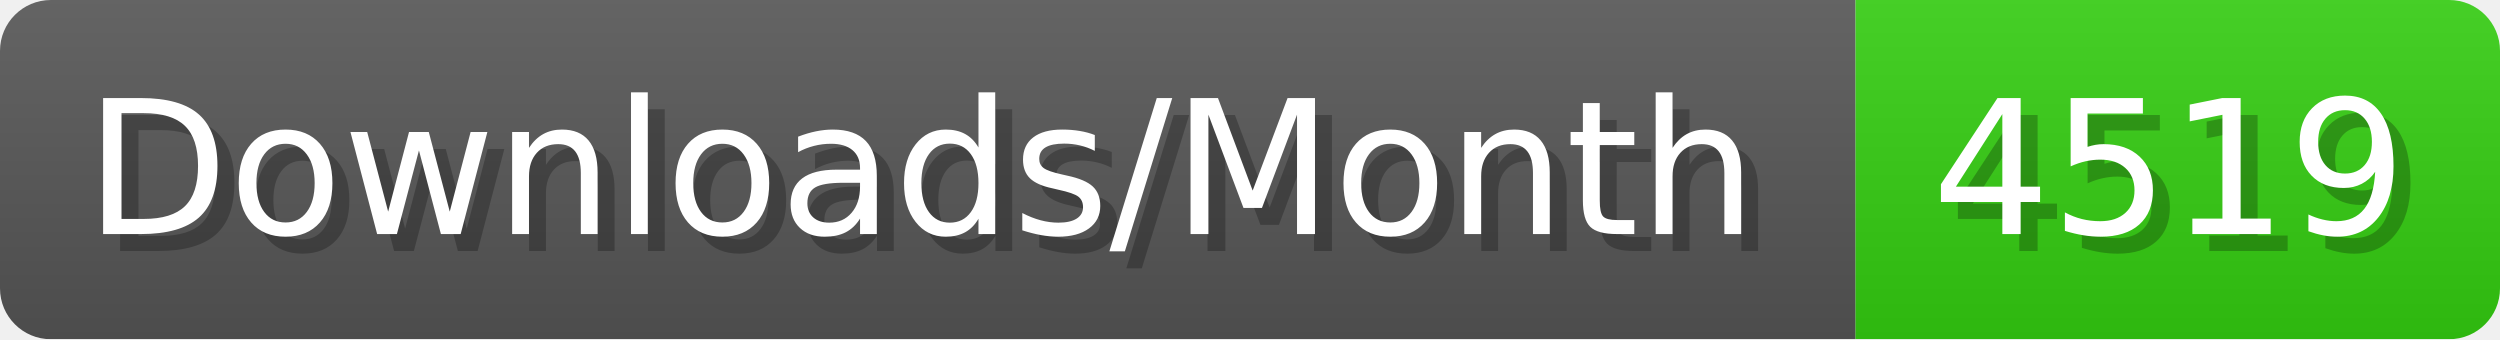
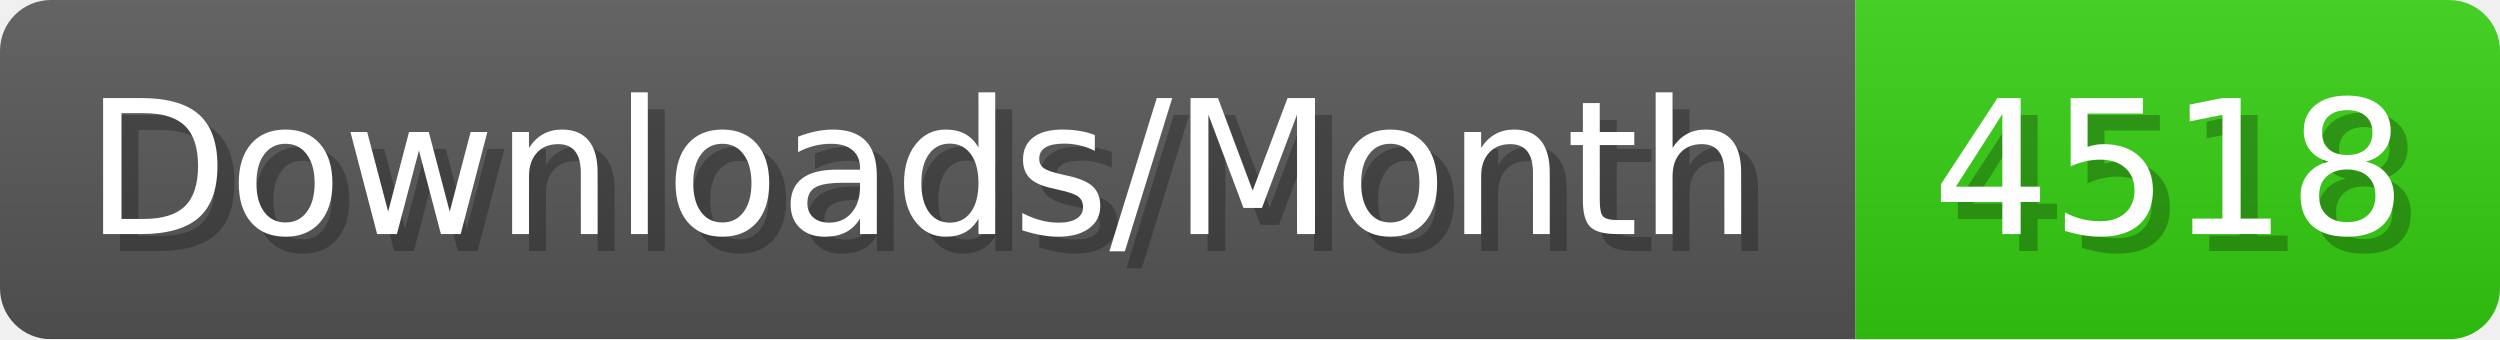
- <svg xmlns="http://www.w3.org/2000/svg" width="147.4" height="20" viewBox="0 0 1474 200" role="img" aria-label="Downloads/Month: 4519">
+ <svg xmlns="http://www.w3.org/2000/svg" width="147.4" height="20" viewBox="0 0 1474 200" role="img" aria-label="Downloads/Month: 4518">
  <linearGradient id="YlXUI" x2="0" y2="100%">
    <stop offset="0" stop-opacity=".1" stop-color="#EEE" />
    <stop offset="1" stop-opacity=".1" />
  </linearGradient>
  <mask id="JHhop">
    <rect width="1474" height="200" rx="30" fill="#FFF" />
  </mask>
  <g mask="url(#JHhop)">
    <rect width="1094" height="200" fill="#555" />
    <rect width="380" height="200" fill="#3C1" x="1094" />
    <rect width="1474" height="200" fill="url(#YlXUI)" />
  </g>
  <g aria-hidden="true" fill="#fff" text-anchor="start" font-family="Verdana,DejaVu Sans,sans-serif" font-size="110">
    <text x="60" y="148" textLength="994" fill="#000" opacity="0.25">Downloads/Month</text>
    <text x="50" y="138" textLength="994">Downloads/Month</text>
-     <text x="1149" y="148" textLength="280" fill="#000" opacity="0.25">4519</text>
-     <text x="1139" y="138" textLength="280">4519</text>
+     <text x="1149" y="148" textLength="280" fill="#000" opacity="0.25">4518</text>
+     <text x="1139" y="138" textLength="280">4518</text>
  </g>
</svg>
